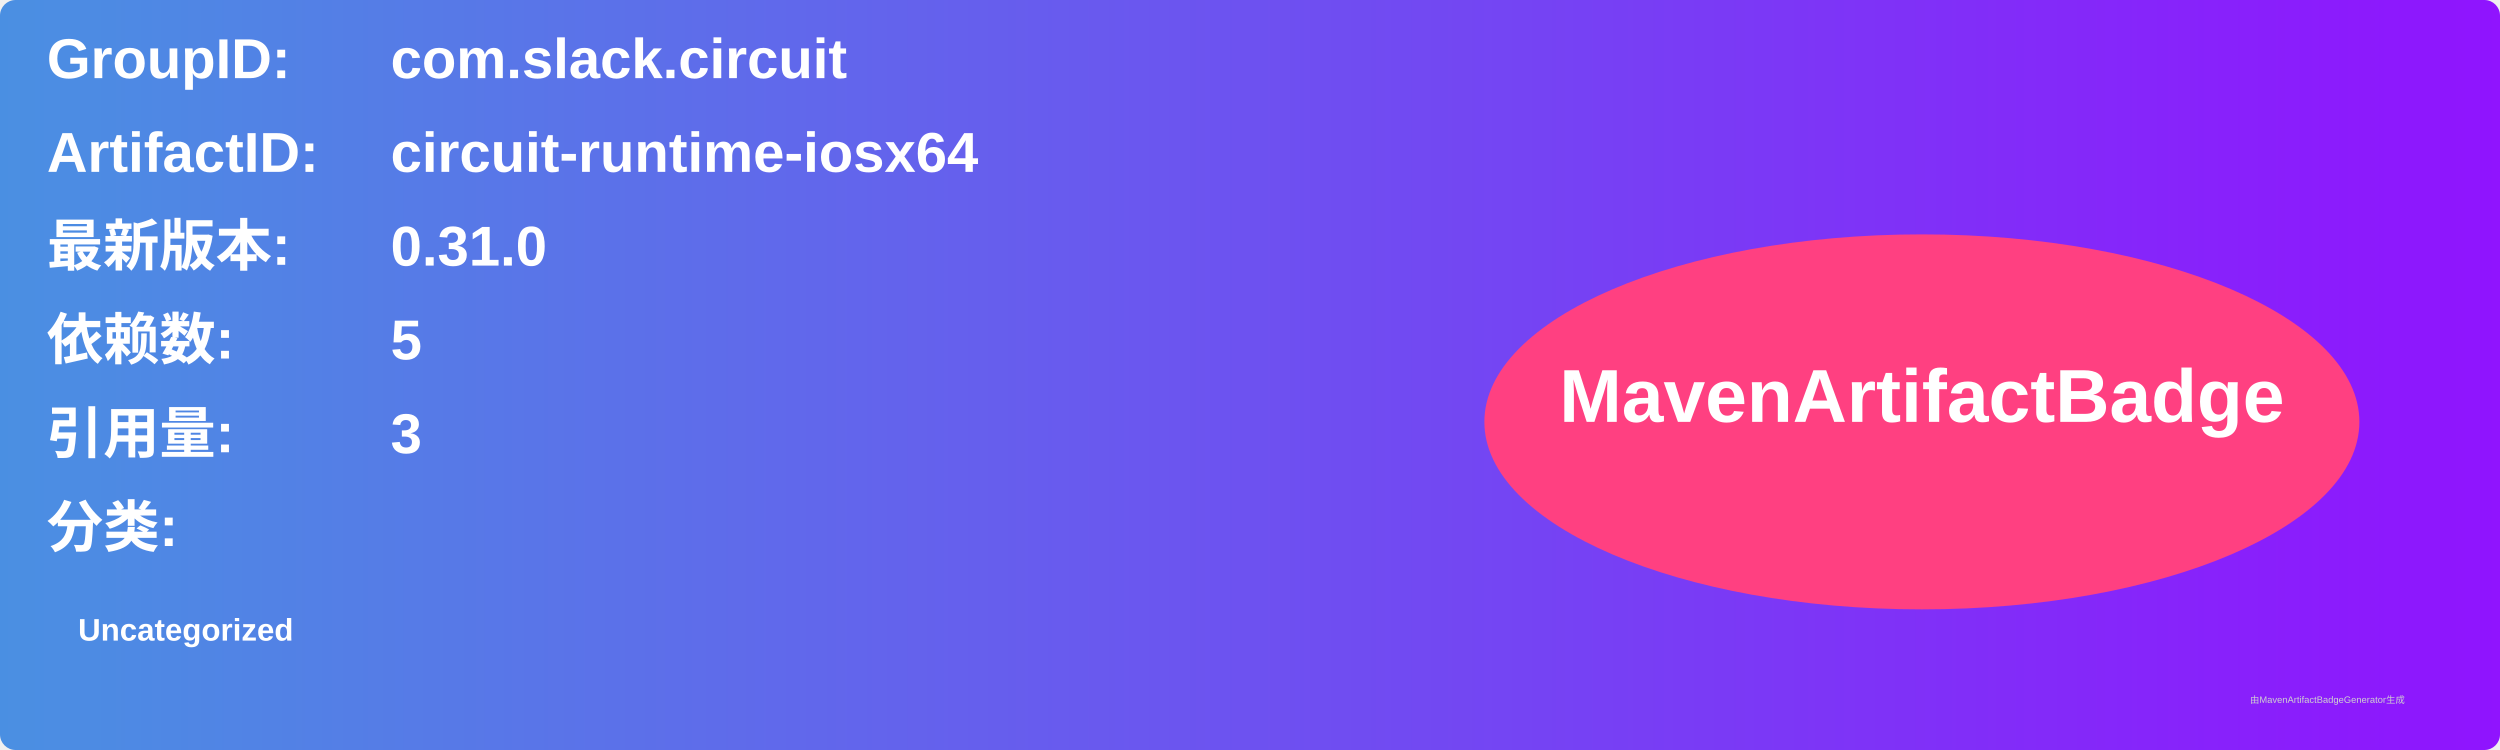
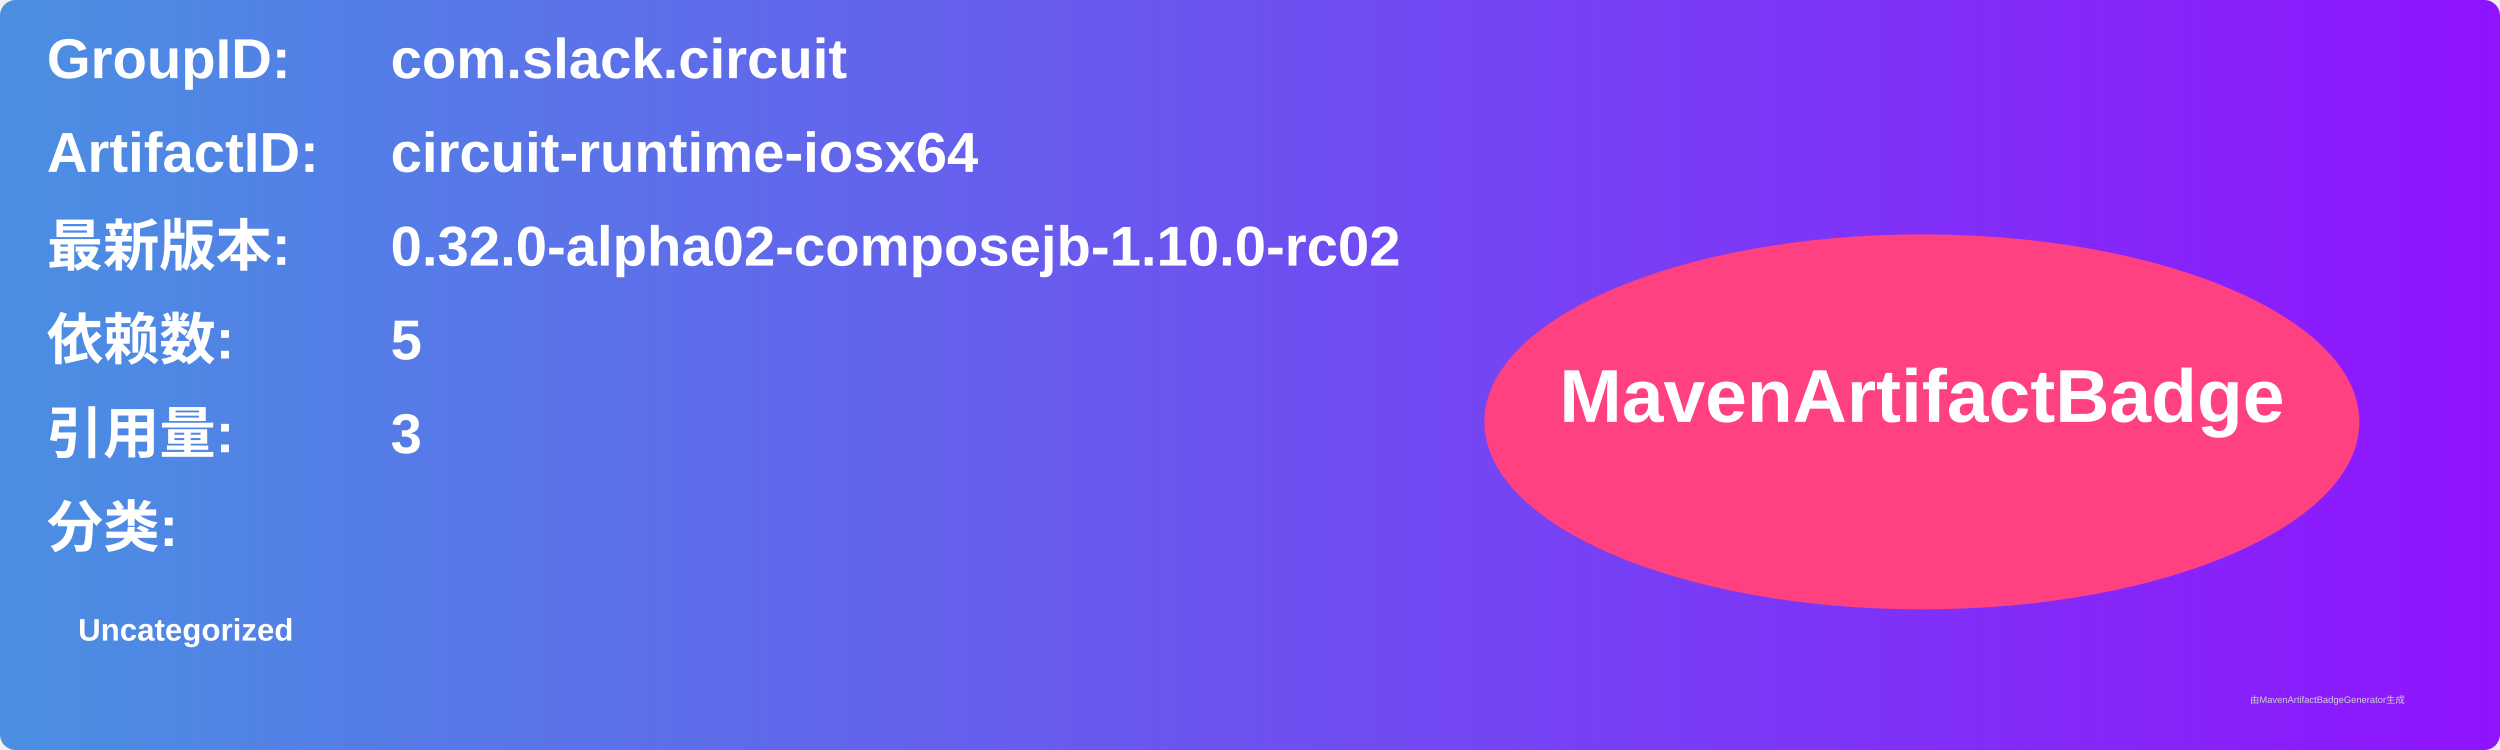
<svg xmlns="http://www.w3.org/2000/svg" width="800" height="240" viewBox="0 0 800 240">
  <linearGradient id="grad" x1="0%" y1="0%" x2="100%" y2="0%">
    <stop offset="0%" stop-color="#4a90e2" />
    <stop offset="100%" stop-color="#9013fe" />
  </linearGradient>
  <rect width="100%" height="100%" rx="5" ry="5" fill="url(#grad)" />
  <g transform="translate(15, 15)">
    <text x="0" y="10" font-family="Arial" font-size="18" fill="white" font-weight="bold" width="260">GroupID:</text>
    <text x="110" y="10" font-family="Arial" font-size="18" fill="white" font-weight="bold" width="460">com.slack.circuit</text>
    <text x="0" y="40" font-family="Arial" font-size="18" fill="white" font-weight="bold" width="260">ArtifactID:</text>
    <text x="110" y="40" font-family="Arial" font-size="18" fill="white" font-weight="bold" width="460">circuit-runtime-iosx64</text>
    <text x="0" y="70" font-family="Arial" font-size="18" fill="white" font-weight="bold">最新版本:</text>
    <text x="110" y="70" font-family="Arial" font-size="18" fill="white" font-weight="bold">
-       <tspan font-weight="bold">0.31.0</tspan>
+       <tspan font-weight="bold">0.32.0-alpha02-composejb-1.10.0-rc02</tspan>
    </text>
    <text x="0" y="100" font-family="Arial" font-size="18" fill="white" font-weight="bold">依赖数: </text>
    <text x="110" y="100" font-family="Arial" font-size="18" fill="white">
      <tspan font-weight="bold">5</tspan>
    </text>
    <text x="0" y="130" font-family="Arial" font-size="18" fill="white" font-weight="bold">引用量: </text>
    <text x="110" y="130" font-family="Arial" font-size="18" fill="white">
      <tspan font-weight="bold">3</tspan>
    </text>
    <text x="0" y="160" font-family="Arial" font-size="18" fill="white" font-weight="bold">分类:</text>
    <text x="10" y="190" font-family="Arial" font-size="10" fill="white">
      <tspan font-weight="bold">Uncategorized</tspan>
    </text>
    <ellipse cx="600" cy="120" rx="140" ry="60" fill="#ff4081" />
    <text x="600" y="120" text-anchor="middle" font-family="Arial" font-size="24" fill="white" font-weight="bold">MavenArtifactBadge</text>
  </g>
  <text x="720" y="225" font-family="Arial" font-size="3" fill="#d0d0d0">由MavenArtifactBadgeGenerator生成</text>
</svg>
